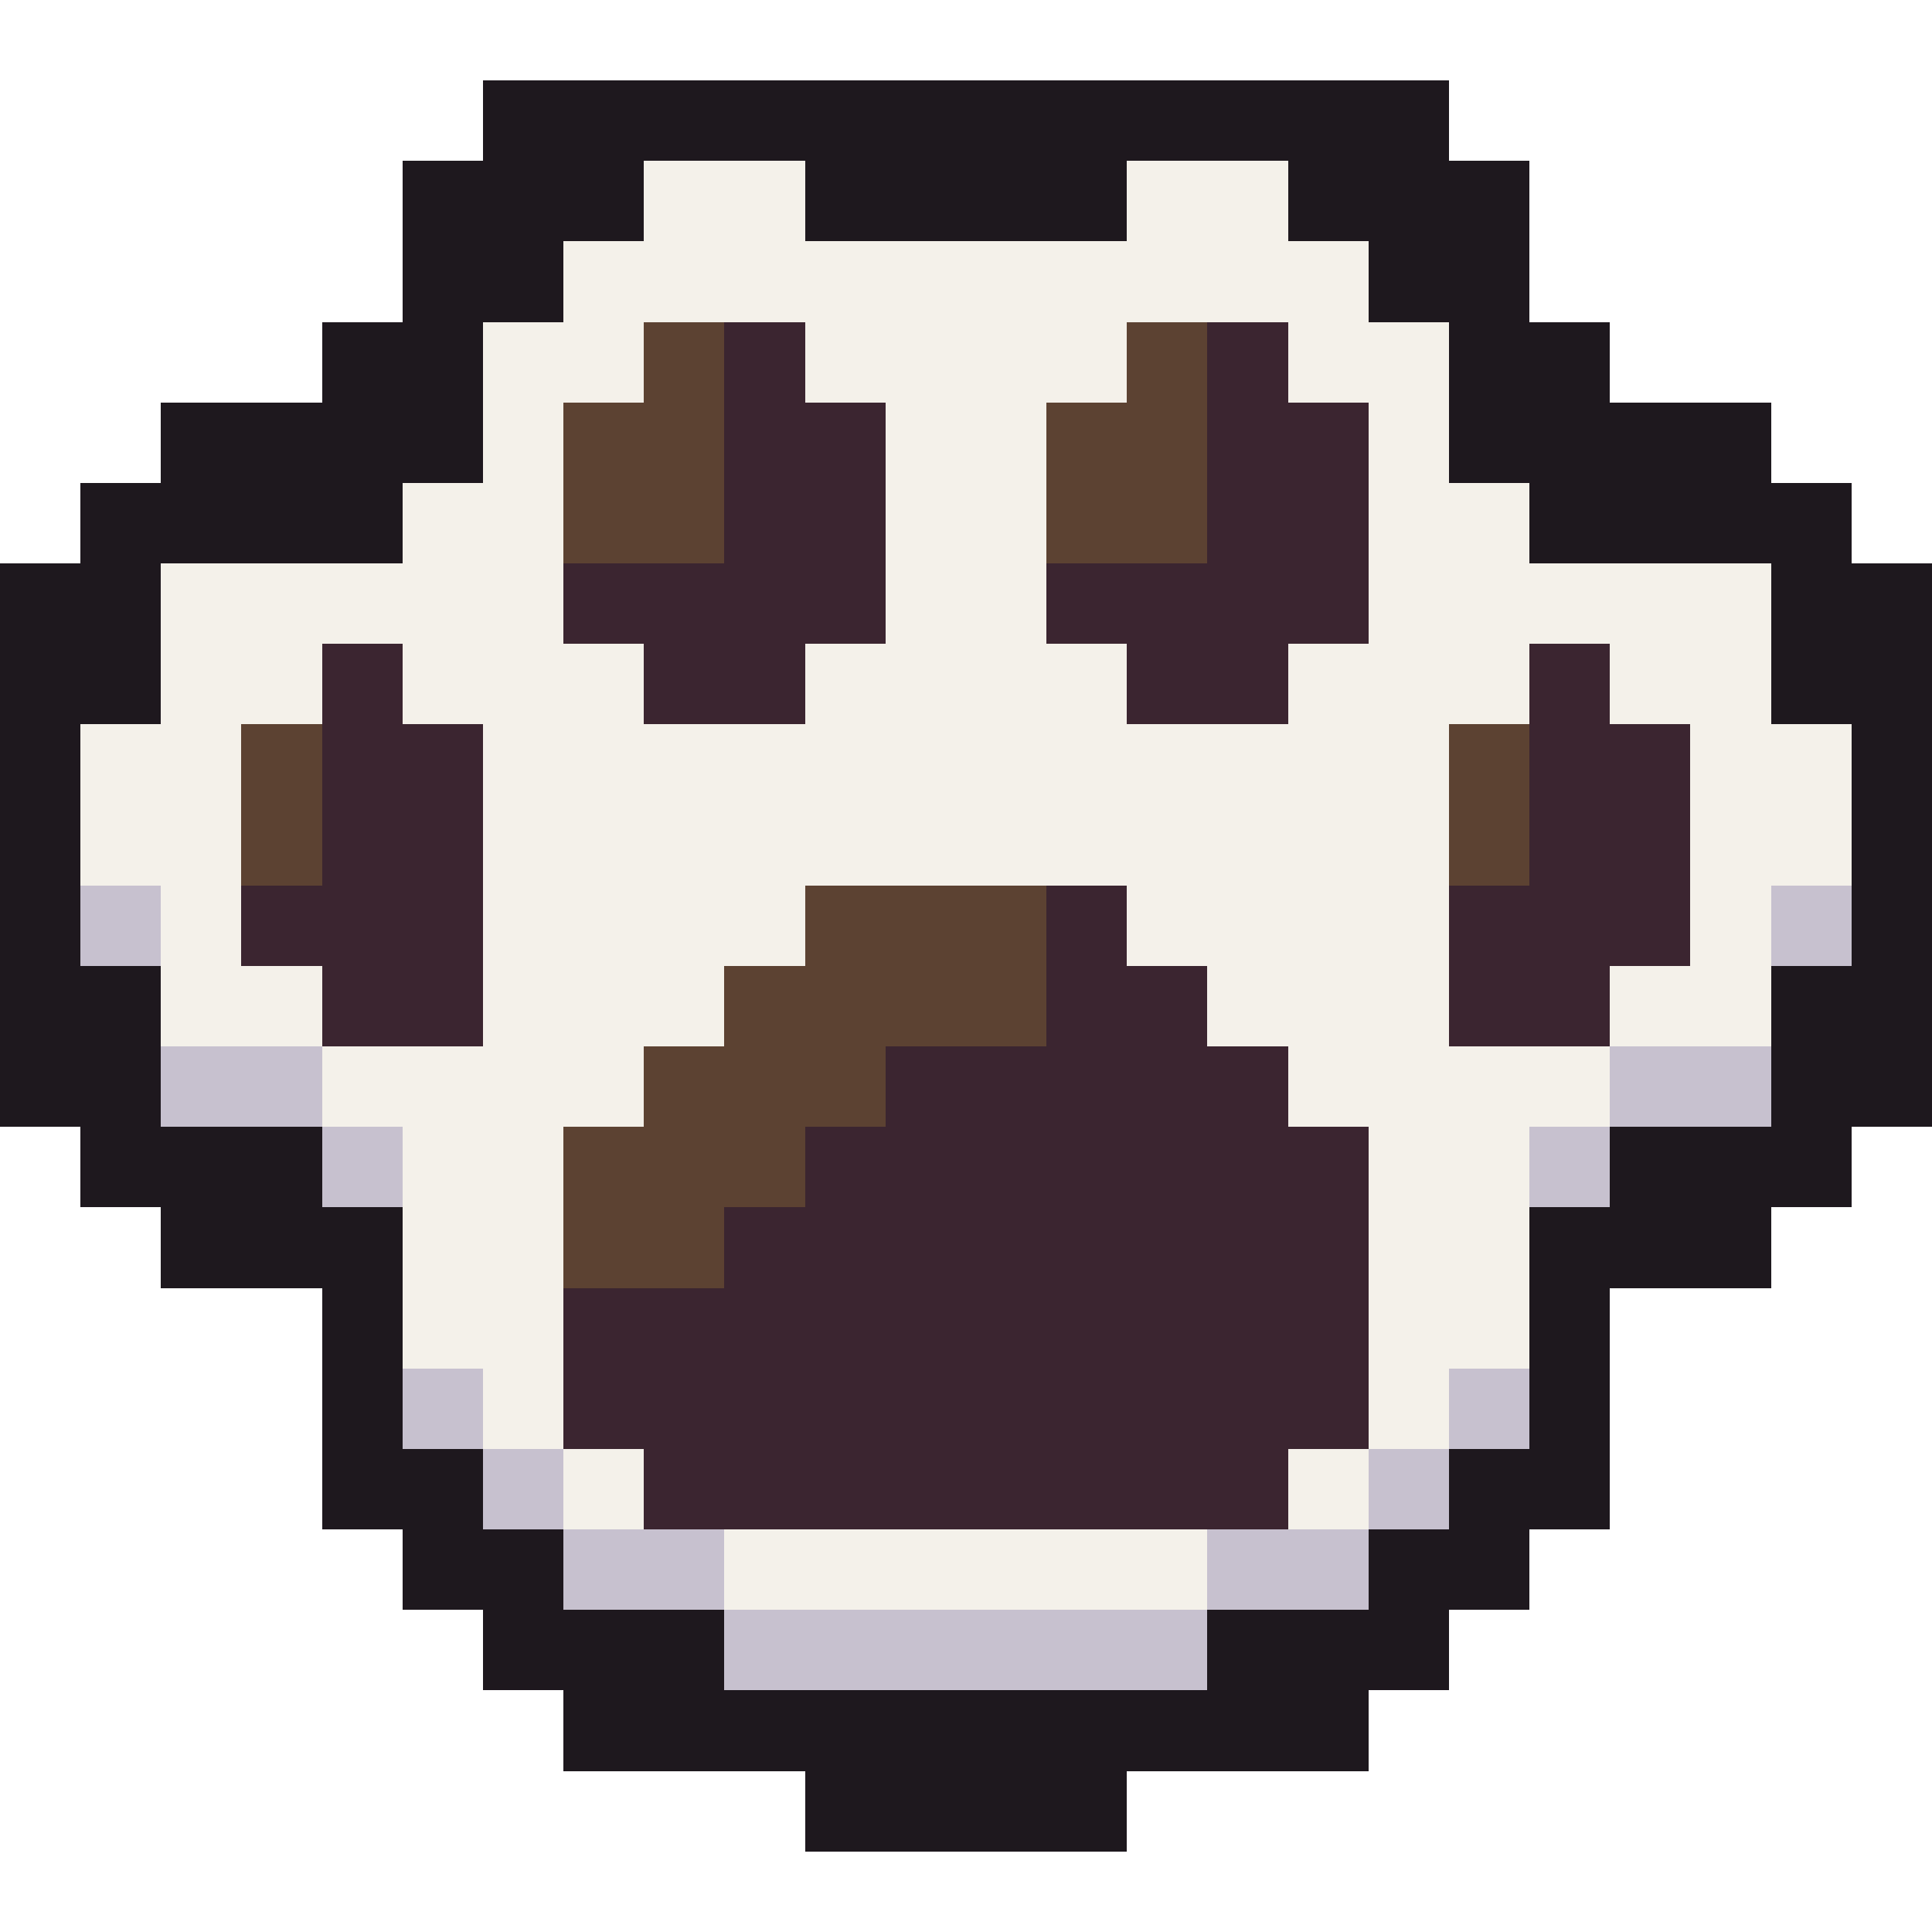
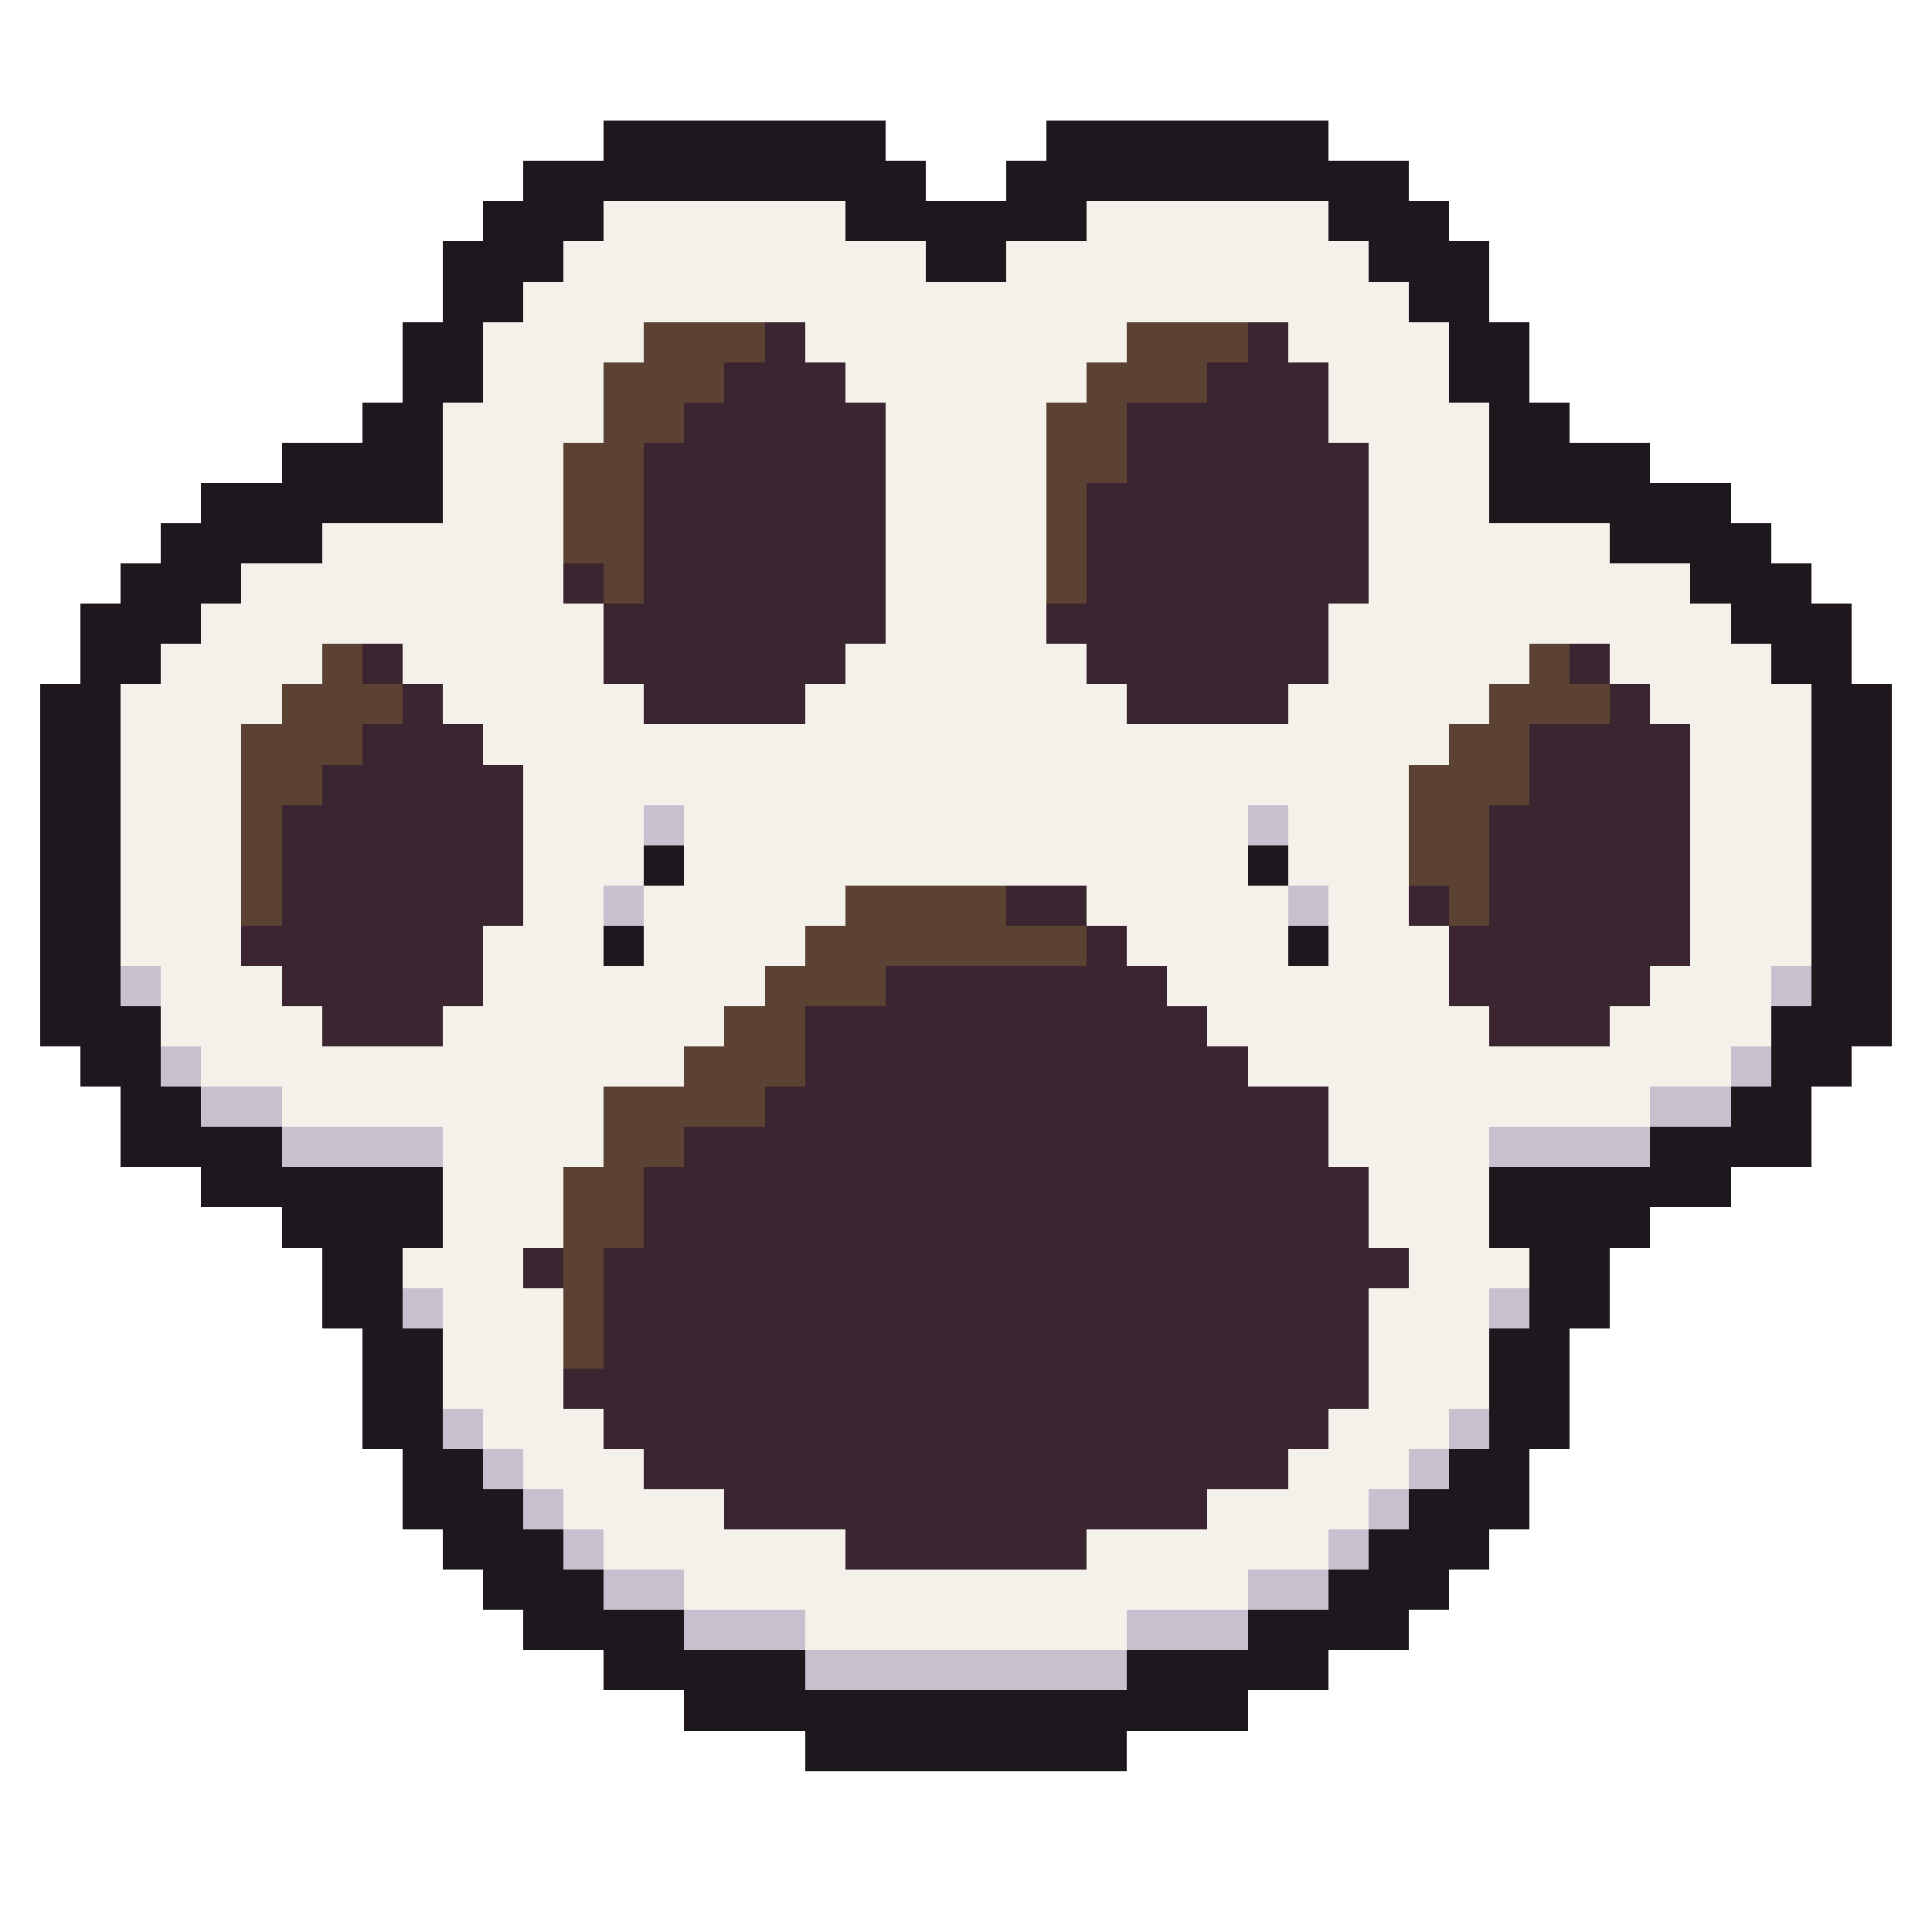
- <svg xmlns="http://www.w3.org/2000/svg" width="24" height="24" viewBox="0 0 24 24" shape-rendering="crispEdges">
-   <rect x="6" y="1" width="12" height="1" fill="#1e181e" />
-   <rect x="5" y="2" width="3" height="1" fill="#1e181e" />
-   <rect x="8" y="2" width="2" height="1" fill="#f4f1ea" />
-   <rect x="10" y="2" width="4" height="1" fill="#1e181e" />
-   <rect x="14" y="2" width="2" height="1" fill="#f4f1ea" />
-   <rect x="16" y="2" width="3" height="1" fill="#1e181e" />
-   <rect x="5" y="3" width="2" height="1" fill="#1e181e" />
-   <rect x="7" y="3" width="10" height="1" fill="#f4f1ea" />
-   <rect x="17" y="3" width="2" height="1" fill="#1e181e" />
-   <rect x="4" y="4" width="2" height="1" fill="#1e181e" />
-   <rect x="6" y="4" width="2" height="1" fill="#f4f1ea" />
-   <rect x="8" y="4" width="1" height="1" fill="#5c4232" />
-   <rect x="9" y="4" width="1" height="1" fill="#3b2530" />
-   <rect x="10" y="4" width="4" height="1" fill="#f4f1ea" />
-   <rect x="14" y="4" width="1" height="1" fill="#5c4232" />
-   <rect x="15" y="4" width="1" height="1" fill="#3b2530" />
-   <rect x="16" y="4" width="2" height="1" fill="#f4f1ea" />
-   <rect x="18" y="4" width="2" height="1" fill="#1e181e" />
-   <rect x="2" y="5" width="4" height="1" fill="#1e181e" />
-   <rect x="6" y="5" width="1" height="1" fill="#f4f1ea" />
-   <rect x="7" y="5" width="2" height="1" fill="#5c4232" />
-   <rect x="9" y="5" width="2" height="1" fill="#3b2530" />
-   <rect x="11" y="5" width="2" height="1" fill="#f4f1ea" />
-   <rect x="13" y="5" width="2" height="1" fill="#5c4232" />
-   <rect x="15" y="5" width="2" height="1" fill="#3b2530" />
-   <rect x="17" y="5" width="1" height="1" fill="#f4f1ea" />
-   <rect x="18" y="5" width="4" height="1" fill="#1e181e" />
-   <rect x="1" y="6" width="4" height="1" fill="#1e181e" />
-   <rect x="5" y="6" width="2" height="1" fill="#f4f1ea" />
-   <rect x="7" y="6" width="2" height="1" fill="#5c4232" />
-   <rect x="9" y="6" width="2" height="1" fill="#3b2530" />
-   <rect x="11" y="6" width="2" height="1" fill="#f4f1ea" />
-   <rect x="13" y="6" width="2" height="1" fill="#5c4232" />
-   <rect x="15" y="6" width="2" height="1" fill="#3b2530" />
-   <rect x="17" y="6" width="2" height="1" fill="#f4f1ea" />
-   <rect x="19" y="6" width="4" height="1" fill="#1e181e" />
-   <rect x="0" y="7" width="2" height="1" fill="#1e181e" />
-   <rect x="2" y="7" width="5" height="1" fill="#f4f1ea" />
-   <rect x="7" y="7" width="4" height="1" fill="#3b2530" />
-   <rect x="11" y="7" width="2" height="1" fill="#f4f1ea" />
-   <rect x="13" y="7" width="4" height="1" fill="#3b2530" />
-   <rect x="17" y="7" width="5" height="1" fill="#f4f1ea" />
-   <rect x="22" y="7" width="2" height="1" fill="#1e181e" />
-   <rect x="0" y="8" width="2" height="1" fill="#1e181e" />
-   <rect x="2" y="8" width="2" height="1" fill="#f4f1ea" />
-   <rect x="4" y="8" width="1" height="1" fill="#3b2530" />
-   <rect x="5" y="8" width="3" height="1" fill="#f4f1ea" />
-   <rect x="8" y="8" width="2" height="1" fill="#3b2530" />
-   <rect x="10" y="8" width="4" height="1" fill="#f4f1ea" />
-   <rect x="14" y="8" width="2" height="1" fill="#3b2530" />
-   <rect x="16" y="8" width="3" height="1" fill="#f4f1ea" />
+ <svg xmlns="http://www.w3.org/2000/svg" width="48" height="48" viewBox="0 0 48 48" shape-rendering="crispEdges">
+   <rect x="15" y="3" width="7" height="1" fill="#1e181e" />
+   <rect x="26" y="3" width="7" height="1" fill="#1e181e" />
+   <rect x="13" y="4" width="10" height="1" fill="#1e181e" />
+   <rect x="25" y="4" width="10" height="1" fill="#1e181e" />
+   <rect x="12" y="5" width="3" height="1" fill="#1e181e" />
+   <rect x="15" y="5" width="6" height="1" fill="#f4f1ea" />
+   <rect x="21" y="5" width="6" height="1" fill="#1e181e" />
+   <rect x="27" y="5" width="6" height="1" fill="#f4f1ea" />
+   <rect x="33" y="5" width="3" height="1" fill="#1e181e" />
+   <rect x="11" y="6" width="3" height="1" fill="#1e181e" />
+   <rect x="14" y="6" width="9" height="1" fill="#f4f1ea" />
+   <rect x="23" y="6" width="2" height="1" fill="#1e181e" />
+   <rect x="25" y="6" width="9" height="1" fill="#f4f1ea" />
+   <rect x="34" y="6" width="3" height="1" fill="#1e181e" />
+   <rect x="11" y="7" width="2" height="1" fill="#1e181e" />
+   <rect x="13" y="7" width="22" height="1" fill="#f4f1ea" />
+   <rect x="35" y="7" width="2" height="1" fill="#1e181e" />
+   <rect x="10" y="8" width="2" height="1" fill="#1e181e" />
+   <rect x="12" y="8" width="4" height="1" fill="#f4f1ea" />
+   <rect x="16" y="8" width="3" height="1" fill="#5c4232" />
  <rect x="19" y="8" width="1" height="1" fill="#3b2530" />
-   <rect x="20" y="8" width="2" height="1" fill="#f4f1ea" />
-   <rect x="22" y="8" width="2" height="1" fill="#1e181e" />
-   <rect x="0" y="9" width="1" height="1" fill="#1e181e" />
-   <rect x="1" y="9" width="2" height="1" fill="#f4f1ea" />
-   <rect x="3" y="9" width="1" height="1" fill="#5c4232" />
-   <rect x="4" y="9" width="2" height="1" fill="#3b2530" />
-   <rect x="6" y="9" width="12" height="1" fill="#f4f1ea" />
-   <rect x="18" y="9" width="1" height="1" fill="#5c4232" />
-   <rect x="19" y="9" width="2" height="1" fill="#3b2530" />
-   <rect x="21" y="9" width="2" height="1" fill="#f4f1ea" />
-   <rect x="23" y="9" width="1" height="1" fill="#1e181e" />
-   <rect x="0" y="10" width="1" height="1" fill="#1e181e" />
-   <rect x="1" y="10" width="2" height="1" fill="#f4f1ea" />
-   <rect x="3" y="10" width="1" height="1" fill="#5c4232" />
-   <rect x="4" y="10" width="2" height="1" fill="#3b2530" />
-   <rect x="6" y="10" width="12" height="1" fill="#f4f1ea" />
-   <rect x="18" y="10" width="1" height="1" fill="#5c4232" />
-   <rect x="19" y="10" width="2" height="1" fill="#3b2530" />
-   <rect x="21" y="10" width="2" height="1" fill="#f4f1ea" />
-   <rect x="23" y="10" width="1" height="1" fill="#1e181e" />
-   <rect x="0" y="11" width="1" height="1" fill="#1e181e" />
-   <rect x="1" y="11" width="1" height="1" fill="#c7c1cf" />
-   <rect x="2" y="11" width="1" height="1" fill="#f4f1ea" />
-   <rect x="3" y="11" width="3" height="1" fill="#3b2530" />
-   <rect x="6" y="11" width="4" height="1" fill="#f4f1ea" />
-   <rect x="10" y="11" width="3" height="1" fill="#5c4232" />
-   <rect x="13" y="11" width="1" height="1" fill="#3b2530" />
-   <rect x="14" y="11" width="4" height="1" fill="#f4f1ea" />
-   <rect x="18" y="11" width="3" height="1" fill="#3b2530" />
-   <rect x="21" y="11" width="1" height="1" fill="#f4f1ea" />
-   <rect x="22" y="11" width="1" height="1" fill="#c7c1cf" />
-   <rect x="23" y="11" width="1" height="1" fill="#1e181e" />
-   <rect x="0" y="12" width="2" height="1" fill="#1e181e" />
-   <rect x="2" y="12" width="2" height="1" fill="#f4f1ea" />
-   <rect x="4" y="12" width="2" height="1" fill="#3b2530" />
-   <rect x="6" y="12" width="3" height="1" fill="#f4f1ea" />
-   <rect x="9" y="12" width="4" height="1" fill="#5c4232" />
-   <rect x="13" y="12" width="2" height="1" fill="#3b2530" />
-   <rect x="15" y="12" width="3" height="1" fill="#f4f1ea" />
-   <rect x="18" y="12" width="2" height="1" fill="#3b2530" />
-   <rect x="20" y="12" width="2" height="1" fill="#f4f1ea" />
-   <rect x="22" y="12" width="2" height="1" fill="#1e181e" />
-   <rect x="0" y="13" width="2" height="1" fill="#1e181e" />
-   <rect x="2" y="13" width="2" height="1" fill="#c7c1cf" />
-   <rect x="4" y="13" width="4" height="1" fill="#f4f1ea" />
-   <rect x="8" y="13" width="3" height="1" fill="#5c4232" />
-   <rect x="11" y="13" width="5" height="1" fill="#3b2530" />
-   <rect x="16" y="13" width="4" height="1" fill="#f4f1ea" />
-   <rect x="20" y="13" width="2" height="1" fill="#c7c1cf" />
-   <rect x="22" y="13" width="2" height="1" fill="#1e181e" />
-   <rect x="1" y="14" width="3" height="1" fill="#1e181e" />
-   <rect x="4" y="14" width="1" height="1" fill="#c7c1cf" />
-   <rect x="5" y="14" width="2" height="1" fill="#f4f1ea" />
-   <rect x="7" y="14" width="3" height="1" fill="#5c4232" />
-   <rect x="10" y="14" width="7" height="1" fill="#3b2530" />
-   <rect x="17" y="14" width="2" height="1" fill="#f4f1ea" />
-   <rect x="19" y="14" width="1" height="1" fill="#c7c1cf" />
-   <rect x="20" y="14" width="3" height="1" fill="#1e181e" />
+   <rect x="20" y="8" width="8" height="1" fill="#f4f1ea" />
+   <rect x="28" y="8" width="3" height="1" fill="#5c4232" />
+   <rect x="31" y="8" width="1" height="1" fill="#3b2530" />
+   <rect x="32" y="8" width="4" height="1" fill="#f4f1ea" />
+   <rect x="36" y="8" width="2" height="1" fill="#1e181e" />
+   <rect x="10" y="9" width="2" height="1" fill="#1e181e" />
+   <rect x="12" y="9" width="3" height="1" fill="#f4f1ea" />
+   <rect x="15" y="9" width="3" height="1" fill="#5c4232" />
+   <rect x="18" y="9" width="3" height="1" fill="#3b2530" />
+   <rect x="21" y="9" width="6" height="1" fill="#f4f1ea" />
+   <rect x="27" y="9" width="3" height="1" fill="#5c4232" />
+   <rect x="30" y="9" width="3" height="1" fill="#3b2530" />
+   <rect x="33" y="9" width="3" height="1" fill="#f4f1ea" />
+   <rect x="36" y="9" width="2" height="1" fill="#1e181e" />
+   <rect x="9" y="10" width="2" height="1" fill="#1e181e" />
+   <rect x="11" y="10" width="4" height="1" fill="#f4f1ea" />
+   <rect x="15" y="10" width="2" height="1" fill="#5c4232" />
+   <rect x="17" y="10" width="5" height="1" fill="#3b2530" />
+   <rect x="22" y="10" width="4" height="1" fill="#f4f1ea" />
+   <rect x="26" y="10" width="2" height="1" fill="#5c4232" />
+   <rect x="28" y="10" width="5" height="1" fill="#3b2530" />
+   <rect x="33" y="10" width="4" height="1" fill="#f4f1ea" />
+   <rect x="37" y="10" width="2" height="1" fill="#1e181e" />
+   <rect x="7" y="11" width="4" height="1" fill="#1e181e" />
+   <rect x="11" y="11" width="3" height="1" fill="#f4f1ea" />
+   <rect x="14" y="11" width="2" height="1" fill="#5c4232" />
+   <rect x="16" y="11" width="6" height="1" fill="#3b2530" />
+   <rect x="22" y="11" width="4" height="1" fill="#f4f1ea" />
+   <rect x="26" y="11" width="2" height="1" fill="#5c4232" />
+   <rect x="28" y="11" width="6" height="1" fill="#3b2530" />
+   <rect x="34" y="11" width="3" height="1" fill="#f4f1ea" />
+   <rect x="37" y="11" width="4" height="1" fill="#1e181e" />
+   <rect x="5" y="12" width="6" height="1" fill="#1e181e" />
+   <rect x="11" y="12" width="3" height="1" fill="#f4f1ea" />
+   <rect x="14" y="12" width="2" height="1" fill="#5c4232" />
+   <rect x="16" y="12" width="6" height="1" fill="#3b2530" />
+   <rect x="22" y="12" width="4" height="1" fill="#f4f1ea" />
+   <rect x="26" y="12" width="1" height="1" fill="#5c4232" />
+   <rect x="27" y="12" width="7" height="1" fill="#3b2530" />
+   <rect x="34" y="12" width="3" height="1" fill="#f4f1ea" />
+   <rect x="37" y="12" width="6" height="1" fill="#1e181e" />
+   <rect x="4" y="13" width="4" height="1" fill="#1e181e" />
+   <rect x="8" y="13" width="6" height="1" fill="#f4f1ea" />
+   <rect x="14" y="13" width="2" height="1" fill="#5c4232" />
+   <rect x="16" y="13" width="6" height="1" fill="#3b2530" />
+   <rect x="22" y="13" width="4" height="1" fill="#f4f1ea" />
+   <rect x="26" y="13" width="1" height="1" fill="#5c4232" />
+   <rect x="27" y="13" width="7" height="1" fill="#3b2530" />
+   <rect x="34" y="13" width="6" height="1" fill="#f4f1ea" />
+   <rect x="40" y="13" width="4" height="1" fill="#1e181e" />
+   <rect x="3" y="14" width="3" height="1" fill="#1e181e" />
+   <rect x="6" y="14" width="8" height="1" fill="#f4f1ea" />
+   <rect x="14" y="14" width="1" height="1" fill="#3b2530" />
+   <rect x="15" y="14" width="1" height="1" fill="#5c4232" />
+   <rect x="16" y="14" width="6" height="1" fill="#3b2530" />
+   <rect x="22" y="14" width="4" height="1" fill="#f4f1ea" />
+   <rect x="26" y="14" width="1" height="1" fill="#5c4232" />
+   <rect x="27" y="14" width="7" height="1" fill="#3b2530" />
+   <rect x="34" y="14" width="8" height="1" fill="#f4f1ea" />
+   <rect x="42" y="14" width="3" height="1" fill="#1e181e" />
  <rect x="2" y="15" width="3" height="1" fill="#1e181e" />
-   <rect x="5" y="15" width="2" height="1" fill="#f4f1ea" />
-   <rect x="7" y="15" width="2" height="1" fill="#5c4232" />
-   <rect x="9" y="15" width="8" height="1" fill="#3b2530" />
-   <rect x="17" y="15" width="2" height="1" fill="#f4f1ea" />
-   <rect x="19" y="15" width="3" height="1" fill="#1e181e" />
-   <rect x="4" y="16" width="1" height="1" fill="#1e181e" />
-   <rect x="5" y="16" width="2" height="1" fill="#f4f1ea" />
-   <rect x="7" y="16" width="10" height="1" fill="#3b2530" />
-   <rect x="17" y="16" width="2" height="1" fill="#f4f1ea" />
-   <rect x="19" y="16" width="1" height="1" fill="#1e181e" />
-   <rect x="4" y="17" width="1" height="1" fill="#1e181e" />
-   <rect x="5" y="17" width="1" height="1" fill="#c7c1cf" />
-   <rect x="6" y="17" width="1" height="1" fill="#f4f1ea" />
-   <rect x="7" y="17" width="10" height="1" fill="#3b2530" />
-   <rect x="17" y="17" width="1" height="1" fill="#f4f1ea" />
-   <rect x="18" y="17" width="1" height="1" fill="#c7c1cf" />
-   <rect x="19" y="17" width="1" height="1" fill="#1e181e" />
-   <rect x="4" y="18" width="2" height="1" fill="#1e181e" />
-   <rect x="6" y="18" width="1" height="1" fill="#c7c1cf" />
-   <rect x="7" y="18" width="1" height="1" fill="#f4f1ea" />
-   <rect x="8" y="18" width="8" height="1" fill="#3b2530" />
-   <rect x="16" y="18" width="1" height="1" fill="#f4f1ea" />
-   <rect x="17" y="18" width="1" height="1" fill="#c7c1cf" />
-   <rect x="18" y="18" width="2" height="1" fill="#1e181e" />
-   <rect x="5" y="19" width="2" height="1" fill="#1e181e" />
-   <rect x="7" y="19" width="2" height="1" fill="#c7c1cf" />
-   <rect x="9" y="19" width="6" height="1" fill="#f4f1ea" />
-   <rect x="15" y="19" width="2" height="1" fill="#c7c1cf" />
-   <rect x="17" y="19" width="2" height="1" fill="#1e181e" />
-   <rect x="6" y="20" width="3" height="1" fill="#1e181e" />
-   <rect x="9" y="20" width="6" height="1" fill="#c7c1cf" />
-   <rect x="15" y="20" width="3" height="1" fill="#1e181e" />
-   <rect x="7" y="21" width="10" height="1" fill="#1e181e" />
-   <rect x="10" y="22" width="4" height="1" fill="#1e181e" />
+   <rect x="5" y="15" width="10" height="1" fill="#f4f1ea" />
+   <rect x="15" y="15" width="7" height="1" fill="#3b2530" />
+   <rect x="22" y="15" width="4" height="1" fill="#f4f1ea" />
+   <rect x="26" y="15" width="7" height="1" fill="#3b2530" />
+   <rect x="33" y="15" width="10" height="1" fill="#f4f1ea" />
+   <rect x="43" y="15" width="3" height="1" fill="#1e181e" />
+   <rect x="2" y="16" width="2" height="1" fill="#1e181e" />
+   <rect x="4" y="16" width="4" height="1" fill="#f4f1ea" />
+   <rect x="8" y="16" width="1" height="1" fill="#5c4232" />
+   <rect x="9" y="16" width="1" height="1" fill="#3b2530" />
+   <rect x="10" y="16" width="5" height="1" fill="#f4f1ea" />
+   <rect x="15" y="16" width="6" height="1" fill="#3b2530" />
+   <rect x="21" y="16" width="6" height="1" fill="#f4f1ea" />
+   <rect x="27" y="16" width="6" height="1" fill="#3b2530" />
+   <rect x="33" y="16" width="5" height="1" fill="#f4f1ea" />
+   <rect x="38" y="16" width="1" height="1" fill="#5c4232" />
+   <rect x="39" y="16" width="1" height="1" fill="#3b2530" />
+   <rect x="40" y="16" width="4" height="1" fill="#f4f1ea" />
+   <rect x="44" y="16" width="2" height="1" fill="#1e181e" />
+   <rect x="1" y="17" width="2" height="1" fill="#1e181e" />
+   <rect x="3" y="17" width="4" height="1" fill="#f4f1ea" />
+   <rect x="7" y="17" width="3" height="1" fill="#5c4232" />
+   <rect x="10" y="17" width="1" height="1" fill="#3b2530" />
+   <rect x="11" y="17" width="5" height="1" fill="#f4f1ea" />
+   <rect x="16" y="17" width="4" height="1" fill="#3b2530" />
+   <rect x="20" y="17" width="8" height="1" fill="#f4f1ea" />
+   <rect x="28" y="17" width="4" height="1" fill="#3b2530" />
+   <rect x="32" y="17" width="5" height="1" fill="#f4f1ea" />
+   <rect x="37" y="17" width="3" height="1" fill="#5c4232" />
+   <rect x="40" y="17" width="1" height="1" fill="#3b2530" />
+   <rect x="41" y="17" width="4" height="1" fill="#f4f1ea" />
+   <rect x="45" y="17" width="2" height="1" fill="#1e181e" />
+   <rect x="1" y="18" width="2" height="1" fill="#1e181e" />
+   <rect x="3" y="18" width="3" height="1" fill="#f4f1ea" />
+   <rect x="6" y="18" width="3" height="1" fill="#5c4232" />
+   <rect x="9" y="18" width="3" height="1" fill="#3b2530" />
+   <rect x="12" y="18" width="24" height="1" fill="#f4f1ea" />
+   <rect x="36" y="18" width="2" height="1" fill="#5c4232" />
+   <rect x="38" y="18" width="4" height="1" fill="#3b2530" />
+   <rect x="42" y="18" width="3" height="1" fill="#f4f1ea" />
+   <rect x="45" y="18" width="2" height="1" fill="#1e181e" />
+   <rect x="1" y="19" width="2" height="1" fill="#1e181e" />
+   <rect x="3" y="19" width="3" height="1" fill="#f4f1ea" />
+   <rect x="6" y="19" width="2" height="1" fill="#5c4232" />
+   <rect x="8" y="19" width="5" height="1" fill="#3b2530" />
+   <rect x="13" y="19" width="22" height="1" fill="#f4f1ea" />
+   <rect x="35" y="19" width="3" height="1" fill="#5c4232" />
+   <rect x="38" y="19" width="4" height="1" fill="#3b2530" />
+   <rect x="42" y="19" width="3" height="1" fill="#f4f1ea" />
+   <rect x="45" y="19" width="2" height="1" fill="#1e181e" />
+   <rect x="1" y="20" width="2" height="1" fill="#1e181e" />
+   <rect x="3" y="20" width="3" height="1" fill="#f4f1ea" />
+   <rect x="6" y="20" width="1" height="1" fill="#5c4232" />
+   <rect x="7" y="20" width="6" height="1" fill="#3b2530" />
+   <rect x="13" y="20" width="3" height="1" fill="#f4f1ea" />
+   <rect x="16" y="20" width="1" height="1" fill="#c7c1cf" />
+   <rect x="17" y="20" width="14" height="1" fill="#f4f1ea" />
+   <rect x="31" y="20" width="1" height="1" fill="#c7c1cf" />
+   <rect x="32" y="20" width="3" height="1" fill="#f4f1ea" />
+   <rect x="35" y="20" width="2" height="1" fill="#5c4232" />
+   <rect x="37" y="20" width="5" height="1" fill="#3b2530" />
+   <rect x="42" y="20" width="3" height="1" fill="#f4f1ea" />
+   <rect x="45" y="20" width="2" height="1" fill="#1e181e" />
+   <rect x="1" y="21" width="2" height="1" fill="#1e181e" />
+   <rect x="3" y="21" width="3" height="1" fill="#f4f1ea" />
+   <rect x="6" y="21" width="1" height="1" fill="#5c4232" />
+   <rect x="7" y="21" width="6" height="1" fill="#3b2530" />
+   <rect x="13" y="21" width="3" height="1" fill="#f4f1ea" />
+   <rect x="16" y="21" width="1" height="1" fill="#1e181e" />
+   <rect x="17" y="21" width="14" height="1" fill="#f4f1ea" />
+   <rect x="31" y="21" width="1" height="1" fill="#1e181e" />
+   <rect x="32" y="21" width="3" height="1" fill="#f4f1ea" />
+   <rect x="35" y="21" width="2" height="1" fill="#5c4232" />
+   <rect x="37" y="21" width="5" height="1" fill="#3b2530" />
+   <rect x="42" y="21" width="3" height="1" fill="#f4f1ea" />
+   <rect x="45" y="21" width="2" height="1" fill="#1e181e" />
+   <rect x="1" y="22" width="2" height="1" fill="#1e181e" />
+   <rect x="3" y="22" width="3" height="1" fill="#f4f1ea" />
+   <rect x="6" y="22" width="1" height="1" fill="#5c4232" />
+   <rect x="7" y="22" width="6" height="1" fill="#3b2530" />
+   <rect x="13" y="22" width="2" height="1" fill="#f4f1ea" />
+   <rect x="15" y="22" width="1" height="1" fill="#c7c1cf" />
+   <rect x="16" y="22" width="5" height="1" fill="#f4f1ea" />
+   <rect x="21" y="22" width="4" height="1" fill="#5c4232" />
+   <rect x="25" y="22" width="2" height="1" fill="#3b2530" />
+   <rect x="27" y="22" width="5" height="1" fill="#f4f1ea" />
+   <rect x="32" y="22" width="1" height="1" fill="#c7c1cf" />
+   <rect x="33" y="22" width="2" height="1" fill="#f4f1ea" />
+   <rect x="35" y="22" width="1" height="1" fill="#3b2530" />
+   <rect x="36" y="22" width="1" height="1" fill="#5c4232" />
+   <rect x="37" y="22" width="5" height="1" fill="#3b2530" />
+   <rect x="42" y="22" width="3" height="1" fill="#f4f1ea" />
+   <rect x="45" y="22" width="2" height="1" fill="#1e181e" />
+   <rect x="1" y="23" width="2" height="1" fill="#1e181e" />
+   <rect x="3" y="23" width="3" height="1" fill="#f4f1ea" />
+   <rect x="6" y="23" width="6" height="1" fill="#3b2530" />
+   <rect x="12" y="23" width="3" height="1" fill="#f4f1ea" />
+   <rect x="15" y="23" width="1" height="1" fill="#1e181e" />
+   <rect x="16" y="23" width="4" height="1" fill="#f4f1ea" />
+   <rect x="20" y="23" width="7" height="1" fill="#5c4232" />
+   <rect x="27" y="23" width="1" height="1" fill="#3b2530" />
+   <rect x="28" y="23" width="4" height="1" fill="#f4f1ea" />
+   <rect x="32" y="23" width="1" height="1" fill="#1e181e" />
+   <rect x="33" y="23" width="3" height="1" fill="#f4f1ea" />
+   <rect x="36" y="23" width="6" height="1" fill="#3b2530" />
+   <rect x="42" y="23" width="3" height="1" fill="#f4f1ea" />
+   <rect x="45" y="23" width="2" height="1" fill="#1e181e" />
+   <rect x="1" y="24" width="2" height="1" fill="#1e181e" />
+   <rect x="3" y="24" width="1" height="1" fill="#c7c1cf" />
+   <rect x="4" y="24" width="3" height="1" fill="#f4f1ea" />
+   <rect x="7" y="24" width="5" height="1" fill="#3b2530" />
+   <rect x="12" y="24" width="7" height="1" fill="#f4f1ea" />
+   <rect x="19" y="24" width="3" height="1" fill="#5c4232" />
+   <rect x="22" y="24" width="7" height="1" fill="#3b2530" />
+   <rect x="29" y="24" width="7" height="1" fill="#f4f1ea" />
+   <rect x="36" y="24" width="5" height="1" fill="#3b2530" />
+   <rect x="41" y="24" width="3" height="1" fill="#f4f1ea" />
+   <rect x="44" y="24" width="1" height="1" fill="#c7c1cf" />
+   <rect x="45" y="24" width="2" height="1" fill="#1e181e" />
+   <rect x="1" y="25" width="3" height="1" fill="#1e181e" />
+   <rect x="4" y="25" width="4" height="1" fill="#f4f1ea" />
+   <rect x="8" y="25" width="3" height="1" fill="#3b2530" />
+   <rect x="11" y="25" width="7" height="1" fill="#f4f1ea" />
+   <rect x="18" y="25" width="2" height="1" fill="#5c4232" />
+   <rect x="20" y="25" width="10" height="1" fill="#3b2530" />
+   <rect x="30" y="25" width="7" height="1" fill="#f4f1ea" />
+   <rect x="37" y="25" width="3" height="1" fill="#3b2530" />
+   <rect x="40" y="25" width="4" height="1" fill="#f4f1ea" />
+   <rect x="44" y="25" width="3" height="1" fill="#1e181e" />
+   <rect x="2" y="26" width="2" height="1" fill="#1e181e" />
+   <rect x="4" y="26" width="1" height="1" fill="#c7c1cf" />
+   <rect x="5" y="26" width="12" height="1" fill="#f4f1ea" />
+   <rect x="17" y="26" width="3" height="1" fill="#5c4232" />
+   <rect x="20" y="26" width="11" height="1" fill="#3b2530" />
+   <rect x="31" y="26" width="12" height="1" fill="#f4f1ea" />
+   <rect x="43" y="26" width="1" height="1" fill="#c7c1cf" />
+   <rect x="44" y="26" width="2" height="1" fill="#1e181e" />
+   <rect x="3" y="27" width="2" height="1" fill="#1e181e" />
+   <rect x="5" y="27" width="2" height="1" fill="#c7c1cf" />
+   <rect x="7" y="27" width="8" height="1" fill="#f4f1ea" />
+   <rect x="15" y="27" width="4" height="1" fill="#5c4232" />
+   <rect x="19" y="27" width="14" height="1" fill="#3b2530" />
+   <rect x="33" y="27" width="8" height="1" fill="#f4f1ea" />
+   <rect x="41" y="27" width="2" height="1" fill="#c7c1cf" />
+   <rect x="43" y="27" width="2" height="1" fill="#1e181e" />
+   <rect x="3" y="28" width="4" height="1" fill="#1e181e" />
+   <rect x="7" y="28" width="4" height="1" fill="#c7c1cf" />
+   <rect x="11" y="28" width="4" height="1" fill="#f4f1ea" />
+   <rect x="15" y="28" width="2" height="1" fill="#5c4232" />
+   <rect x="17" y="28" width="16" height="1" fill="#3b2530" />
+   <rect x="33" y="28" width="4" height="1" fill="#f4f1ea" />
+   <rect x="37" y="28" width="4" height="1" fill="#c7c1cf" />
+   <rect x="41" y="28" width="4" height="1" fill="#1e181e" />
+   <rect x="5" y="29" width="6" height="1" fill="#1e181e" />
+   <rect x="11" y="29" width="3" height="1" fill="#f4f1ea" />
+   <rect x="14" y="29" width="2" height="1" fill="#5c4232" />
+   <rect x="16" y="29" width="18" height="1" fill="#3b2530" />
+   <rect x="34" y="29" width="3" height="1" fill="#f4f1ea" />
+   <rect x="37" y="29" width="6" height="1" fill="#1e181e" />
+   <rect x="7" y="30" width="4" height="1" fill="#1e181e" />
+   <rect x="11" y="30" width="3" height="1" fill="#f4f1ea" />
+   <rect x="14" y="30" width="2" height="1" fill="#5c4232" />
+   <rect x="16" y="30" width="18" height="1" fill="#3b2530" />
+   <rect x="34" y="30" width="3" height="1" fill="#f4f1ea" />
+   <rect x="37" y="30" width="4" height="1" fill="#1e181e" />
+   <rect x="8" y="31" width="2" height="1" fill="#1e181e" />
+   <rect x="10" y="31" width="3" height="1" fill="#f4f1ea" />
+   <rect x="13" y="31" width="1" height="1" fill="#3b2530" />
+   <rect x="14" y="31" width="1" height="1" fill="#5c4232" />
+   <rect x="15" y="31" width="20" height="1" fill="#3b2530" />
+   <rect x="35" y="31" width="3" height="1" fill="#f4f1ea" />
+   <rect x="38" y="31" width="2" height="1" fill="#1e181e" />
+   <rect x="8" y="32" width="2" height="1" fill="#1e181e" />
+   <rect x="10" y="32" width="1" height="1" fill="#c7c1cf" />
+   <rect x="11" y="32" width="3" height="1" fill="#f4f1ea" />
+   <rect x="14" y="32" width="1" height="1" fill="#5c4232" />
+   <rect x="15" y="32" width="19" height="1" fill="#3b2530" />
+   <rect x="34" y="32" width="3" height="1" fill="#f4f1ea" />
+   <rect x="37" y="32" width="1" height="1" fill="#c7c1cf" />
+   <rect x="38" y="32" width="2" height="1" fill="#1e181e" />
+   <rect x="9" y="33" width="2" height="1" fill="#1e181e" />
+   <rect x="11" y="33" width="3" height="1" fill="#f4f1ea" />
+   <rect x="14" y="33" width="1" height="1" fill="#5c4232" />
+   <rect x="15" y="33" width="19" height="1" fill="#3b2530" />
+   <rect x="34" y="33" width="3" height="1" fill="#f4f1ea" />
+   <rect x="37" y="33" width="2" height="1" fill="#1e181e" />
+   <rect x="9" y="34" width="2" height="1" fill="#1e181e" />
+   <rect x="11" y="34" width="3" height="1" fill="#f4f1ea" />
+   <rect x="14" y="34" width="20" height="1" fill="#3b2530" />
+   <rect x="34" y="34" width="3" height="1" fill="#f4f1ea" />
+   <rect x="37" y="34" width="2" height="1" fill="#1e181e" />
+   <rect x="9" y="35" width="2" height="1" fill="#1e181e" />
+   <rect x="11" y="35" width="1" height="1" fill="#c7c1cf" />
+   <rect x="12" y="35" width="3" height="1" fill="#f4f1ea" />
+   <rect x="15" y="35" width="18" height="1" fill="#3b2530" />
+   <rect x="33" y="35" width="3" height="1" fill="#f4f1ea" />
+   <rect x="36" y="35" width="1" height="1" fill="#c7c1cf" />
+   <rect x="37" y="35" width="2" height="1" fill="#1e181e" />
+   <rect x="10" y="36" width="2" height="1" fill="#1e181e" />
+   <rect x="12" y="36" width="1" height="1" fill="#c7c1cf" />
+   <rect x="13" y="36" width="3" height="1" fill="#f4f1ea" />
+   <rect x="16" y="36" width="16" height="1" fill="#3b2530" />
+   <rect x="32" y="36" width="3" height="1" fill="#f4f1ea" />
+   <rect x="35" y="36" width="1" height="1" fill="#c7c1cf" />
+   <rect x="36" y="36" width="2" height="1" fill="#1e181e" />
+   <rect x="10" y="37" width="3" height="1" fill="#1e181e" />
+   <rect x="13" y="37" width="1" height="1" fill="#c7c1cf" />
+   <rect x="14" y="37" width="4" height="1" fill="#f4f1ea" />
+   <rect x="18" y="37" width="12" height="1" fill="#3b2530" />
+   <rect x="30" y="37" width="4" height="1" fill="#f4f1ea" />
+   <rect x="34" y="37" width="1" height="1" fill="#c7c1cf" />
+   <rect x="35" y="37" width="3" height="1" fill="#1e181e" />
+   <rect x="11" y="38" width="3" height="1" fill="#1e181e" />
+   <rect x="14" y="38" width="1" height="1" fill="#c7c1cf" />
+   <rect x="15" y="38" width="6" height="1" fill="#f4f1ea" />
+   <rect x="21" y="38" width="6" height="1" fill="#3b2530" />
+   <rect x="27" y="38" width="6" height="1" fill="#f4f1ea" />
+   <rect x="33" y="38" width="1" height="1" fill="#c7c1cf" />
+   <rect x="34" y="38" width="3" height="1" fill="#1e181e" />
+   <rect x="12" y="39" width="3" height="1" fill="#1e181e" />
+   <rect x="15" y="39" width="2" height="1" fill="#c7c1cf" />
+   <rect x="17" y="39" width="14" height="1" fill="#f4f1ea" />
+   <rect x="31" y="39" width="2" height="1" fill="#c7c1cf" />
+   <rect x="33" y="39" width="3" height="1" fill="#1e181e" />
+   <rect x="13" y="40" width="4" height="1" fill="#1e181e" />
+   <rect x="17" y="40" width="3" height="1" fill="#c7c1cf" />
+   <rect x="20" y="40" width="8" height="1" fill="#f4f1ea" />
+   <rect x="28" y="40" width="3" height="1" fill="#c7c1cf" />
+   <rect x="31" y="40" width="4" height="1" fill="#1e181e" />
+   <rect x="15" y="41" width="5" height="1" fill="#1e181e" />
+   <rect x="20" y="41" width="8" height="1" fill="#c7c1cf" />
+   <rect x="28" y="41" width="5" height="1" fill="#1e181e" />
+   <rect x="17" y="42" width="14" height="1" fill="#1e181e" />
+   <rect x="20" y="43" width="8" height="1" fill="#1e181e" />
</svg>
